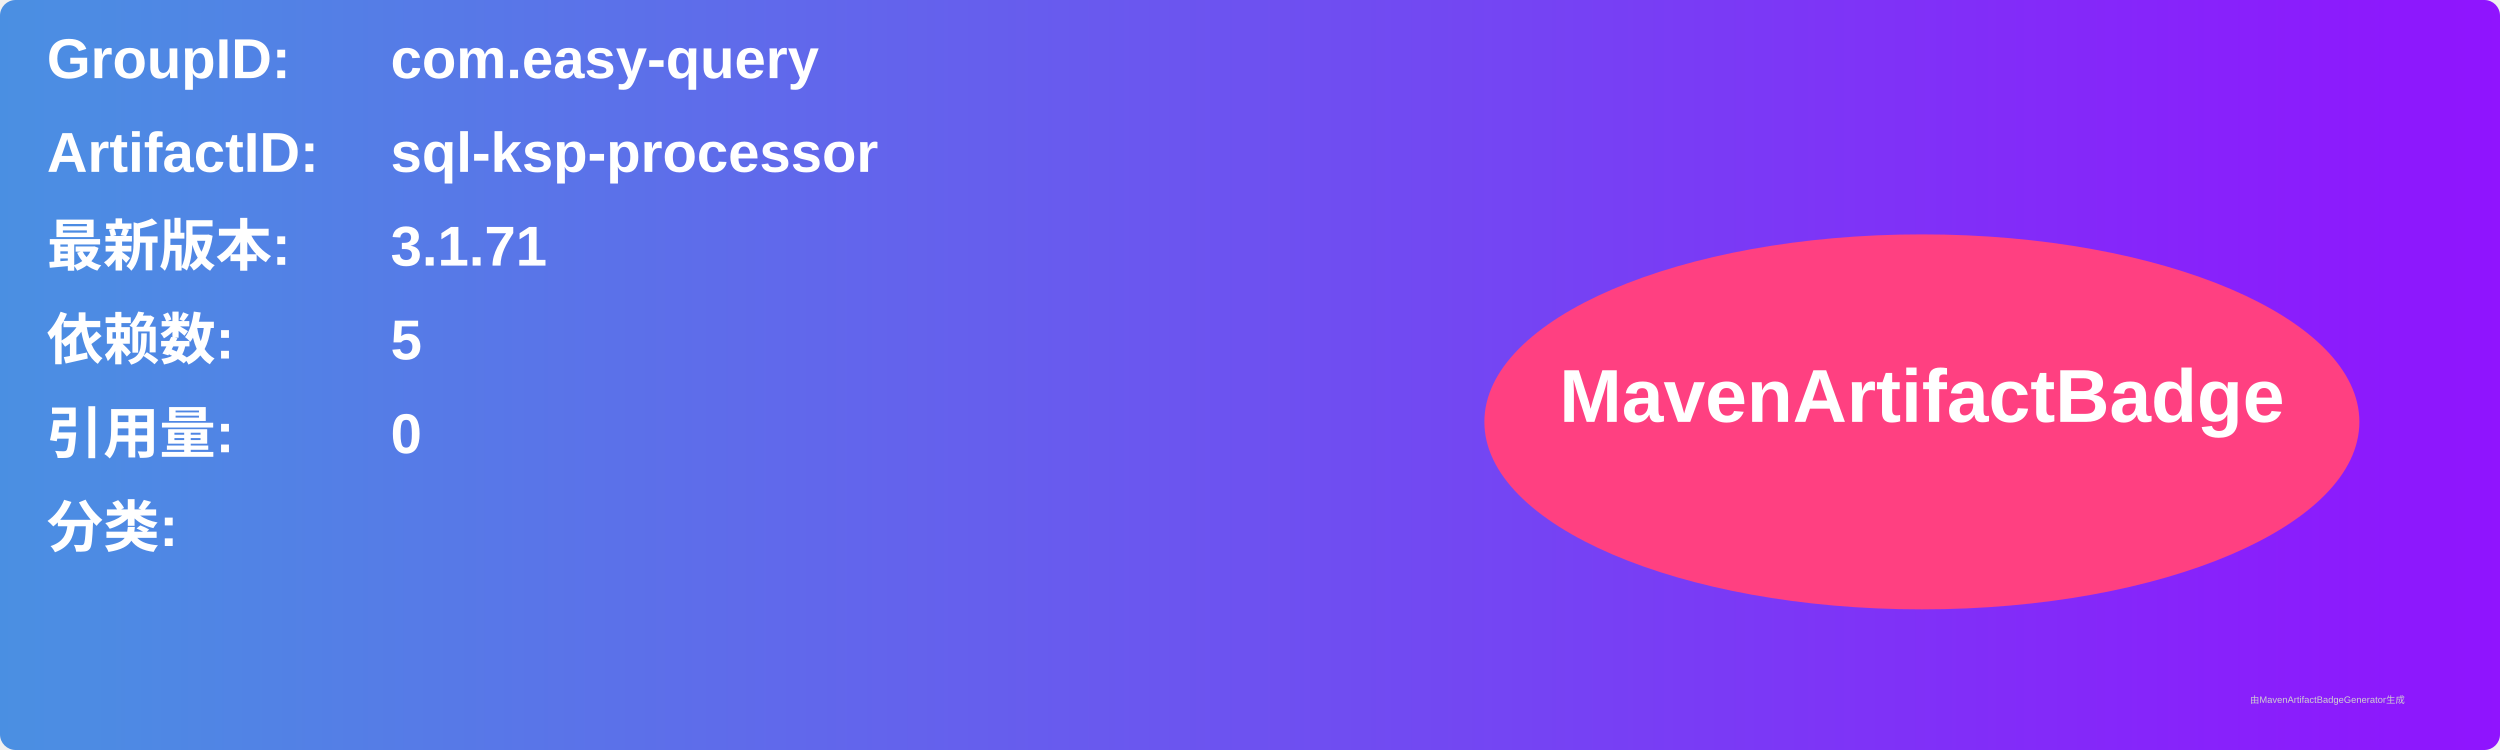
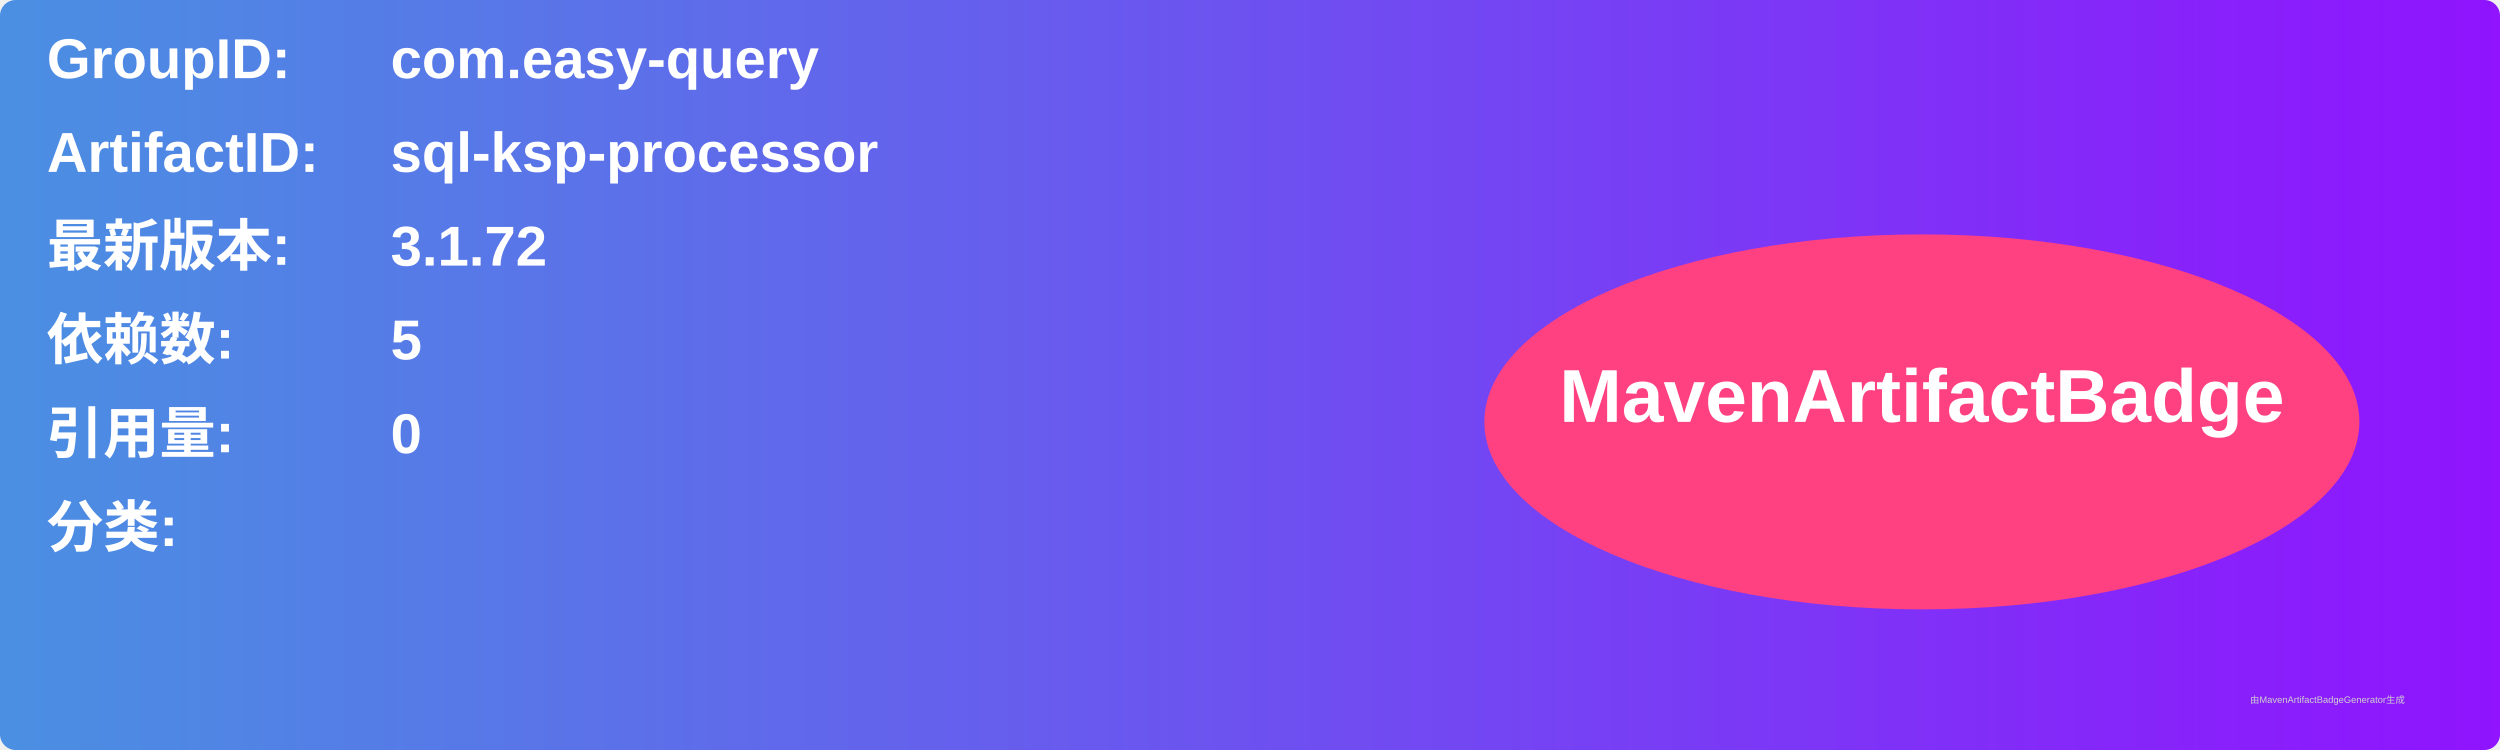
<svg xmlns="http://www.w3.org/2000/svg" width="800" height="240" viewBox="0 0 800 240">
  <linearGradient id="grad" x1="0%" y1="0%" x2="100%" y2="0%">
    <stop offset="0%" stop-color="#4a90e2" />
    <stop offset="100%" stop-color="#9013fe" />
  </linearGradient>
  <rect width="100%" height="100%" rx="5" ry="5" fill="url(#grad)" />
  <g transform="translate(15, 15)">
    <text x="0" y="10" font-family="Arial" font-size="18" fill="white" font-weight="bold" width="260">GroupID:</text>
    <text x="110" y="10" font-family="Arial" font-size="18" fill="white" font-weight="bold" width="460">com.easy-query</text>
    <text x="0" y="40" font-family="Arial" font-size="18" fill="white" font-weight="bold" width="260">ArtifactID:</text>
    <text x="110" y="40" font-family="Arial" font-size="18" fill="white" font-weight="bold" width="460">sql-ksp-processor</text>
    <text x="0" y="70" font-family="Arial" font-size="18" fill="white" font-weight="bold">最新版本:</text>
    <text x="110" y="70" font-family="Arial" font-size="18" fill="white" font-weight="bold">
-       <tspan font-weight="bold">3.1.71</tspan>
+       <tspan font-weight="bold">3.1.72</tspan>
    </text>
    <text x="0" y="100" font-family="Arial" font-size="18" fill="white" font-weight="bold">依赖数: </text>
    <text x="110" y="100" font-family="Arial" font-size="18" fill="white">
      <tspan font-weight="bold">5</tspan>
    </text>
    <text x="0" y="130" font-family="Arial" font-size="18" fill="white" font-weight="bold">引用量: </text>
    <text x="110" y="130" font-family="Arial" font-size="18" fill="white">
      <tspan font-weight="bold">0</tspan>
    </text>
    <text x="0" y="160" font-family="Arial" font-size="18" fill="white" font-weight="bold">分类:</text>
    <text x="10" y="190" font-family="Arial" font-size="10" fill="white">
      <tspan font-weight="bold" />
    </text>
    <ellipse cx="600" cy="120" rx="140" ry="60" fill="#ff4081" />
    <text x="600" y="120" text-anchor="middle" font-family="Arial" font-size="24" fill="white" font-weight="bold">MavenArtifactBadge</text>
  </g>
  <text x="720" y="225" font-family="Arial" font-size="3" fill="#d0d0d0">由MavenArtifactBadgeGenerator生成</text>
</svg>
